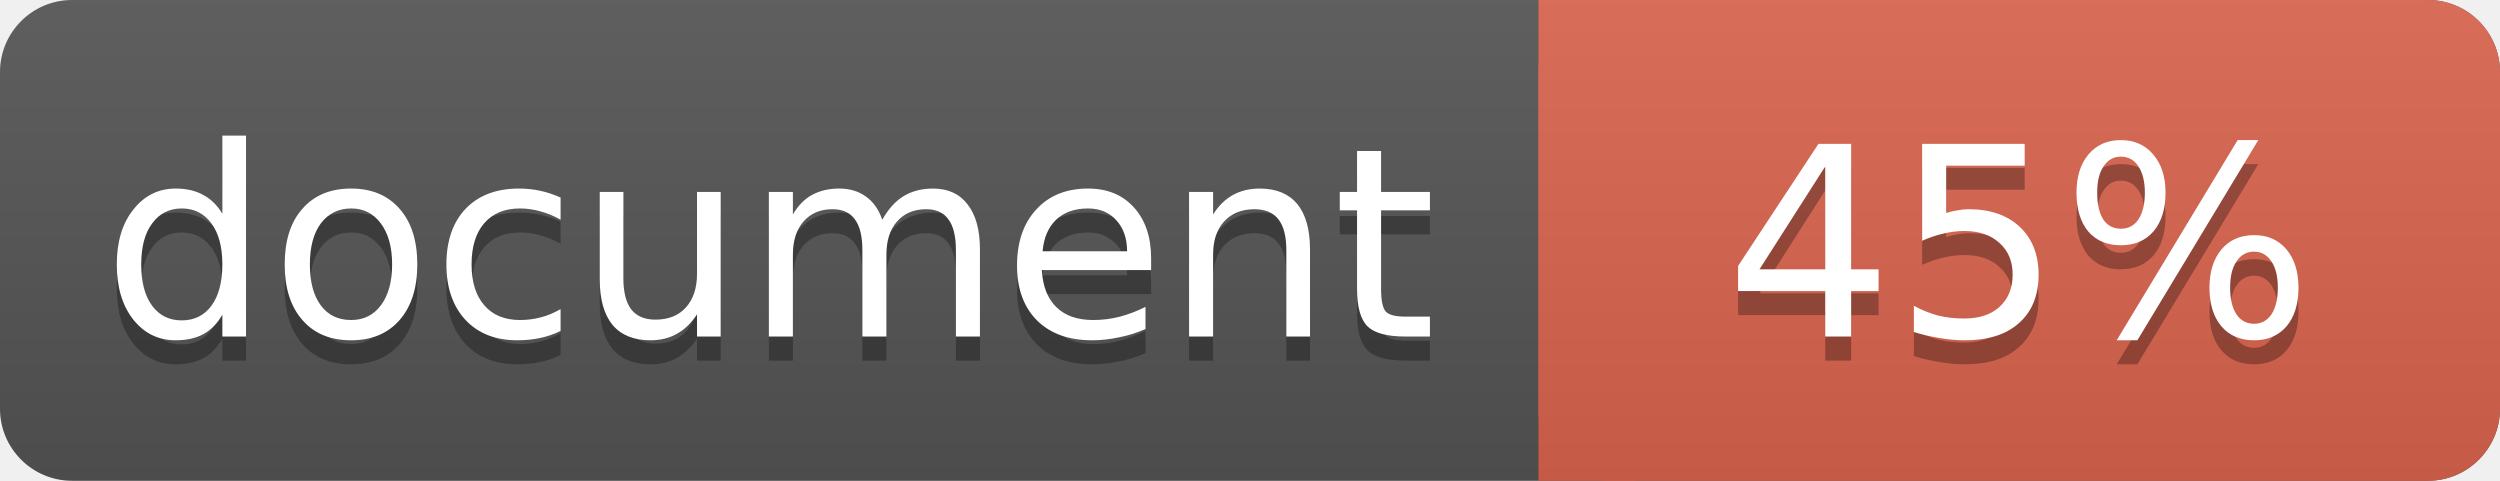
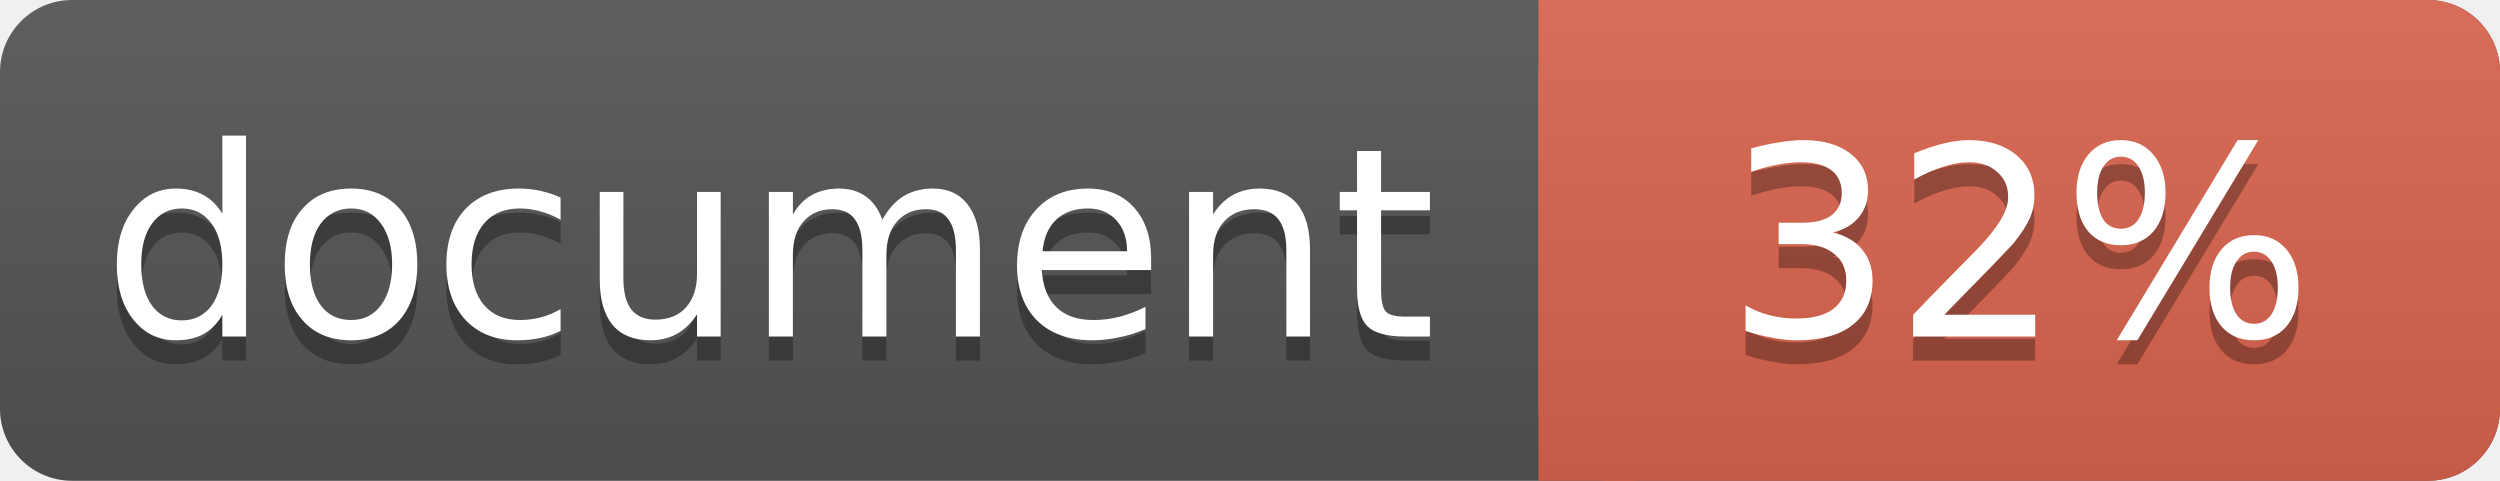
<svg xmlns="http://www.w3.org/2000/svg" width="104" height="20">
  <linearGradient id="a" x2="0" y2="100%">
    <stop offset="0" stop-color="#bbb" stop-opacity=".1" />
    <stop offset="1" stop-opacity=".1" />
  </linearGradient>
  <rect rx="3" width="104" height="20" fill="#555" />
  <rect rx="3" x="64" width="40" height="20" fill="#db654f" />
  <path fill="#db654f" d="M64 0h4v20h-4z" />
  <rect rx="3" width="104" height="20" fill="url(#a)" />
  <g fill="#fff" text-anchor="middle" font-family="DejaVu Sans,Verdana,Geneva,sans-serif" font-size="11">
    <text x="32" y="15" fill="#010101" fill-opacity=".3">document</text>
    <text x="32" y="14">document</text>
-     <text x="84" y="15" fill="#010101" fill-opacity=".3">45%</text>
-     <text x="84" y="14">45%</text>
+     <text x="84" y="15" fill="#010101" fill-opacity=".3">32%</text>
+     <text x="84" y="14">32%</text>
  </g>
</svg>
